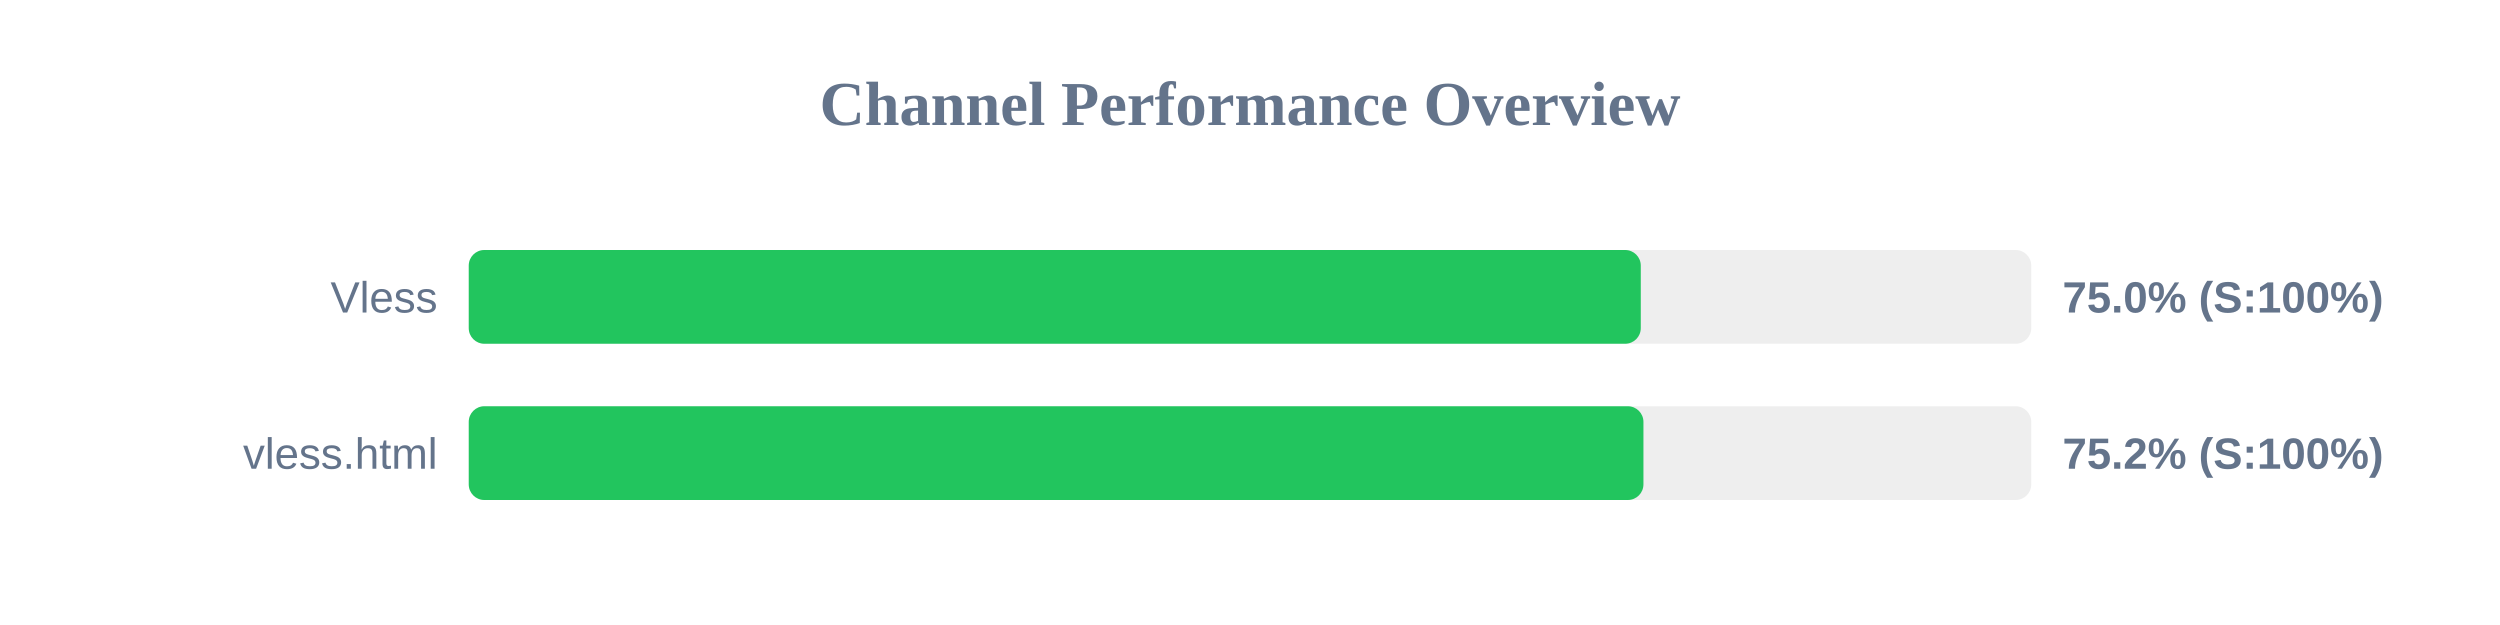
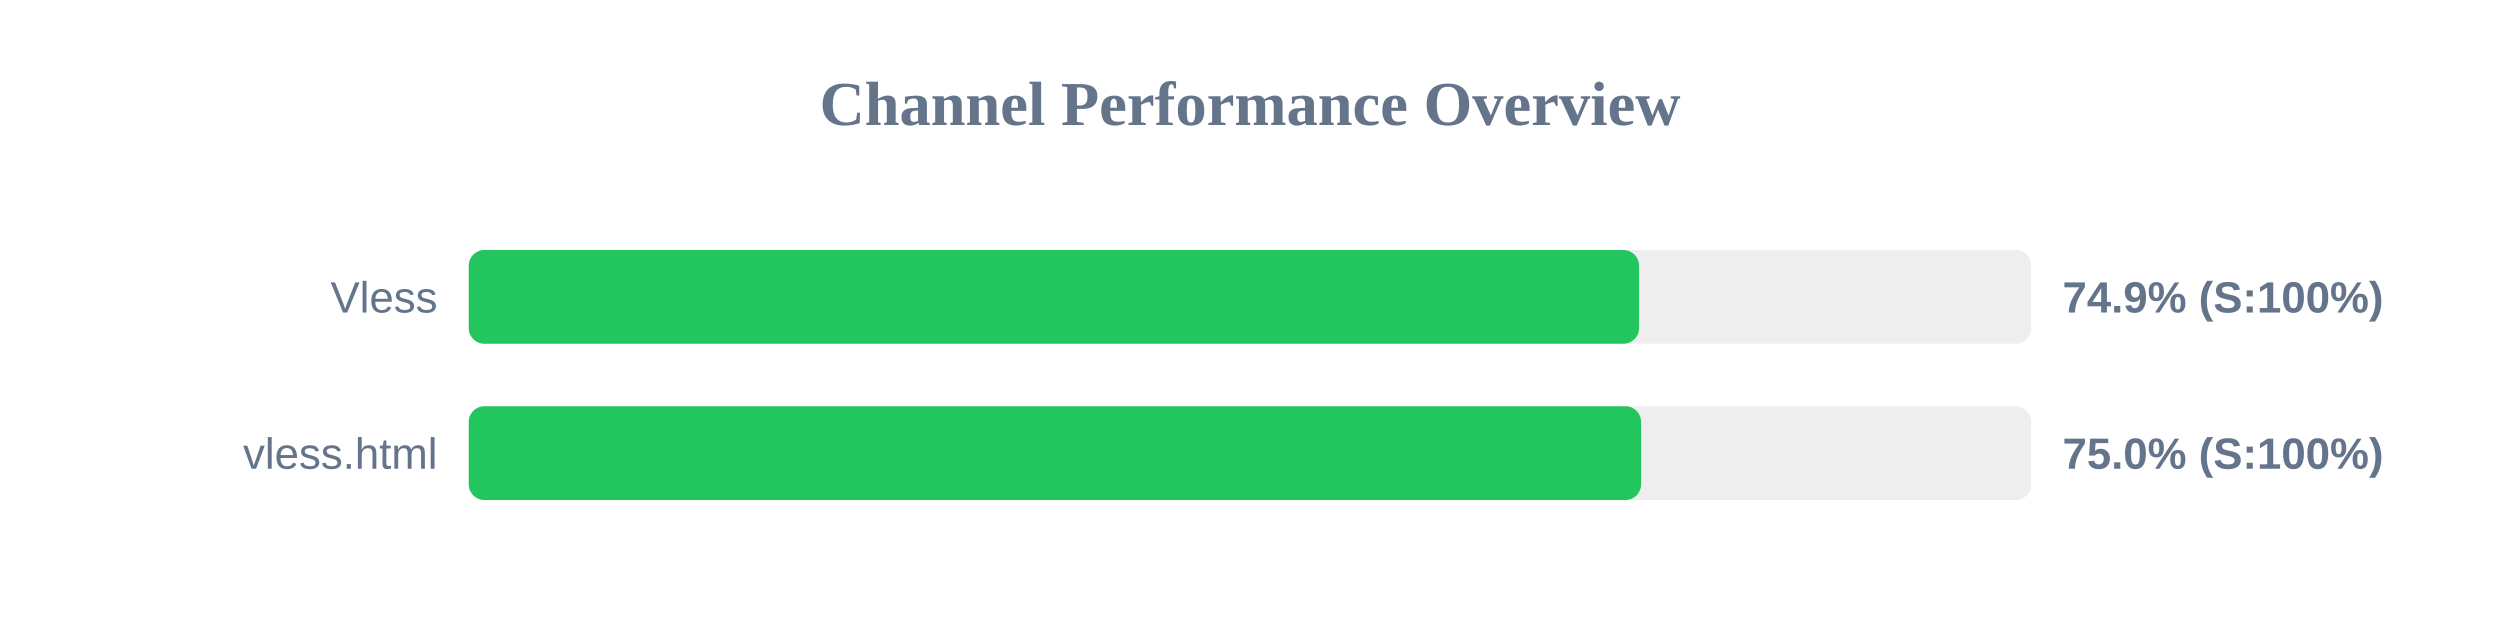
<svg xmlns="http://www.w3.org/2000/svg" width="800" height="200" version="1.1">
  <style>
        .row { font: 14px Arial; fill: #64748b; }
        .score { font: bold 14px Arial; fill: #64748b; }
    </style>
  <text x="400" y="40" text-anchor="middle" font-size="20px" font-weight="bold" fill="#64748b">Channel Performance Overview</text>
  <rect x="150" y="80" width="500" height="30" fill="#eee" rx="5" />
-   <rect x="150" y="80" width="375.05" height="30" fill="#22c55e" rx="5" />
+   <rect x="150" y="80" width="374.5" height="30" fill="#22c55e" rx="5" />
  <text x="140" y="100" text-anchor="end" class="row">Vless</text>
-   <text x="660" y="100" text-anchor="start" class="score">75.0% (S:100%)</text>
+   <text x="660" y="100" text-anchor="start" class="score">74.9% (S:100%)</text>
  <rect x="150" y="130" width="500" height="30" fill="#eee" rx="5" />
-   <rect x="150" y="130" width="375.9" height="30" fill="#22c55e" rx="5" />
+   <rect x="150" y="130" width="375.15" height="30" fill="#22c55e" rx="5" />
  <text x="140" y="150" text-anchor="end" class="row">vless.html</text>
-   <text x="660" y="150" text-anchor="start" class="score">75.2% (S:100%)</text>
+   <text x="660" y="150" text-anchor="start" class="score">75.0% (S:100%)</text>
</svg>
